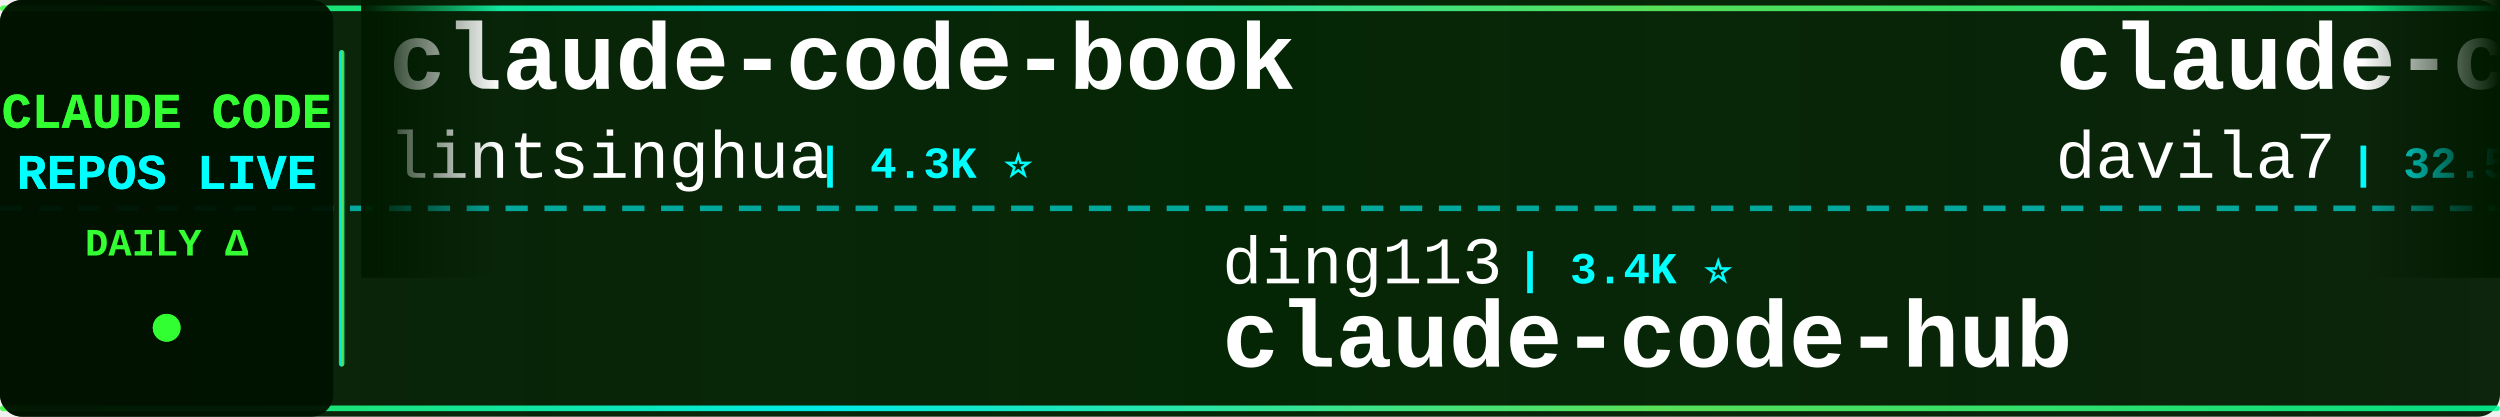
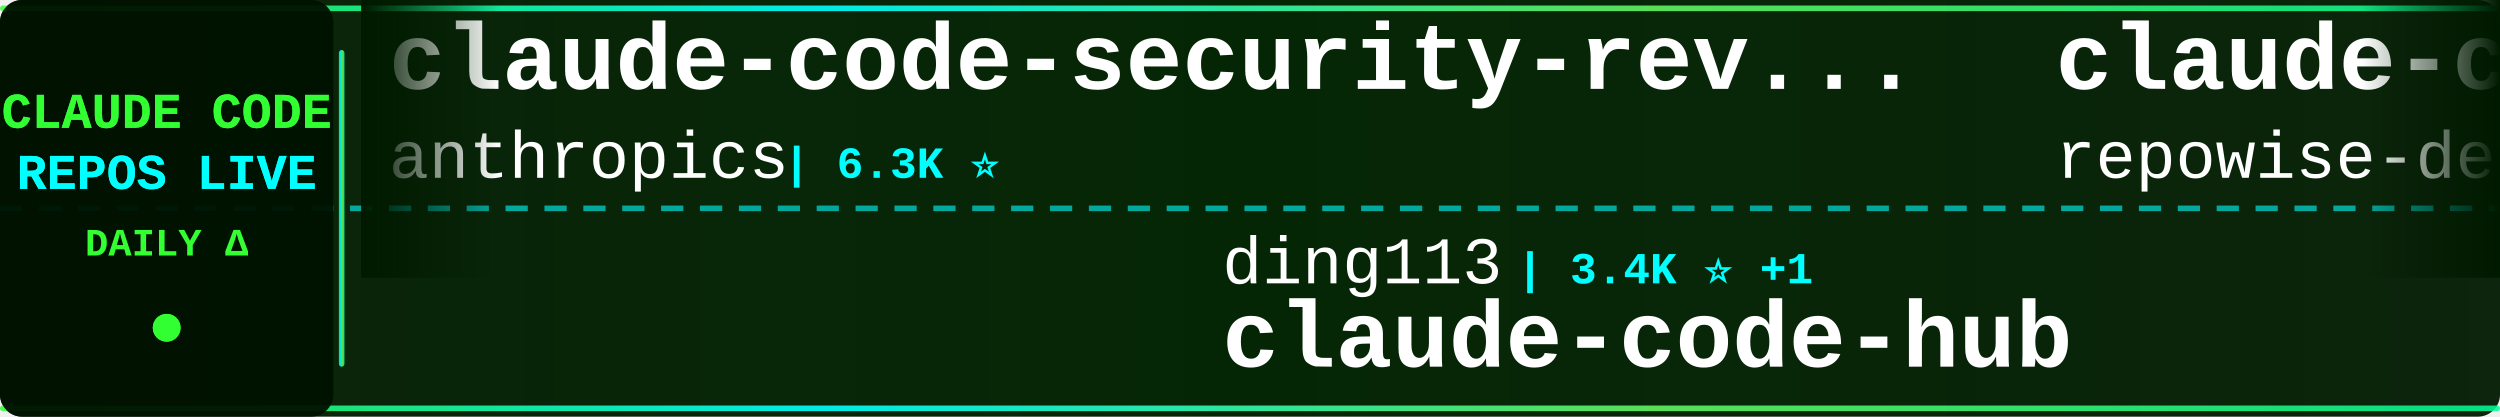
<svg xmlns="http://www.w3.org/2000/svg" width="900" height="150">
  <defs>
    <linearGradient id="tickerBg" x1="0%" y1="0%" x2="100%" y2="0%">
      <stop offset="0%" style="stop-color:#001a00;stop-opacity:0.95" />
      <stop offset="50%" style="stop-color:#002200;stop-opacity:0.98" />
      <stop offset="100%" style="stop-color:#001a00;stop-opacity:0.95" />
    </linearGradient>
    <linearGradient id="borderGrad" x1="0%" y1="0%" x2="100%" y2="0%">
      <stop offset="0%" style="stop-color:#33ff33;stop-opacity:0.85">
        <animate attributeName="stop-opacity" values="0.85;1;0.85" dur="2s" repeatCount="indefinite" />
      </stop>
      <stop offset="33%" style="stop-color:#00ffff;stop-opacity:0.9">
        <animate attributeName="stop-opacity" values="0.9;1;0.9" dur="2.2s" repeatCount="indefinite" />
      </stop>
      <stop offset="66%" style="stop-color:#66ff66;stop-opacity:0.85">
        <animate attributeName="stop-opacity" values="0.85;1;0.85" dur="1.8s" repeatCount="indefinite" />
      </stop>
      <stop offset="100%" style="stop-color:#00ff99;stop-opacity:0.85">
        <animate attributeName="stop-opacity" values="0.85;1;0.85" dur="2s" repeatCount="indefinite" />
      </stop>
    </linearGradient>
    <filter id="textGlow">
      <feGaussianBlur stdDeviation="0.1" result="coloredBlur" />
      <feMerge>
        <feMergeNode in="coloredBlur" />
        <feMergeNode in="SourceGraphic" />
      </feMerge>
    </filter>
    <filter id="metricGlow">
      <feGaussianBlur stdDeviation="0.2" result="coloredBlur" />
      <feMerge>
        <feMergeNode in="coloredBlur" />
        <feMergeNode in="SourceGraphic" />
      </feMerge>
    </filter>
    <linearGradient id="leftFade" x1="0%" y1="0%" x2="100%" y2="0%">
      <stop offset="0%" style="stop-color:#001a00;stop-opacity:1" />
      <stop offset="100%" style="stop-color:#001a00;stop-opacity:0" />
    </linearGradient>
    <linearGradient id="rightFade" x1="0%" y1="0%" x2="100%" y2="0%">
      <stop offset="0%" style="stop-color:#001a00;stop-opacity:0" />
      <stop offset="100%" style="stop-color:#001a00;stop-opacity:1" />
    </linearGradient>
  </defs>
  <rect width="900" height="150" fill="url(#tickerBg)" rx="8" />
  <rect x="0" y="2" width="900" height="2" fill="url(#borderGrad)" rx="1" />
  <rect x="0" y="146" width="900" height="2" fill="url(#borderGrad)" rx="1" />
  <line x1="0" y1="75" x2="900" y2="75" stroke="#00ffff" stroke-width="2" stroke-dasharray="8 6" opacity="0.6" />
  <rect x="0" y="0" width="120" height="150" fill="#001100" opacity="0.95" rx="8" />
  <text x="60" y="46" font-family="'Courier New', monospace" font-size="18" font-weight="bold" fill="#33ff33" text-anchor="middle" filter="url(#textGlow)">
    CLAUDE CODE
  </text>
  <text x="60" y="68" font-family="'Courier New', monospace" font-size="18" font-weight="bold" fill="#00ffff" text-anchor="middle" filter="url(#textGlow)">
    REPOS LIVE
  </text>
  <text x="60" y="92" font-family="'Courier New', monospace" font-size="14" font-weight="bold" fill="#33ff33" text-anchor="middle">
    DAILY Δ
  </text>
  <circle cx="60" cy="118" r="5" fill="#33ff33" filter="url(#metricGlow)">
    <animate attributeName="r" values="4;6;4" dur="1.5s" repeatCount="indefinite" />
    <animate attributeName="opacity" values="0.6;1;0.6" dur="1.5s" repeatCount="indefinite" />
  </circle>
  <rect x="122" y="18" width="2" height="114" fill="url(#borderGrad)" rx="1" />
  <clipPath id="tickerClip">
    <rect x="130" y="0" width="770" height="150" />
  </clipPath>
  <g clip-path="url(#tickerClip)">
    <g id="tickerItems">
      <animateTransform attributeName="transform" attributeType="XML" type="translate" from="0 0" to="-3000 0" dur="54s" repeatCount="indefinite" />
      <g transform="translate(0, 0)">
-         <text x="140" y="32" font-family="'Courier New', monospace" font-size="34" font-weight="bold" fill="#ffffff">claude-code-book</text>
-         <text x="140" y="64" font-family="'Courier New', monospace" font-size="24" font-weight="normal" fill="#ffffff" opacity="1.0">lintsinghua</text>
-         <text x="294" y="64" font-family="'Courier New', monospace" font-size="16" font-weight="bold" fill="#00ffff"> | 4.3K ⭐</text>
+         <text x="140" y="32" font-family="'Courier New', monospace" font-size="34" font-weight="bold" fill="#ffffff">claude-code-security-rev...</text>
+         <text x="140" y="64" font-family="'Courier New', monospace" font-size="24" font-weight="normal" fill="#ffffff" opacity="1.0">anthropics</text>
+         <text x="282" y="64" font-family="'Courier New', monospace" font-size="16" font-weight="bold" fill="#00ffff"> | 6.3K ⭐</text>
      </g>
      <g transform="translate(300, 0)">
        <text x="140" y="102" font-family="'Courier New', monospace" font-size="24" font-weight="normal" fill="#ffffff" opacity="1.0">ding113</text>
-         <text x="246" y="102" font-family="'Courier New', monospace" font-size="16" font-weight="bold" fill="#00ffff"> | 3.4K ⭐</text>
+         <text x="246" y="102" font-family="'Courier New', monospace" font-size="16" font-weight="bold" fill="#00ffff"> | 3.4K ⭐ +1</text>
        <text x="140" y="132" font-family="'Courier New', monospace" font-size="34" font-weight="bold" fill="#ffffff">claude-code-hub</text>
      </g>
      <g transform="translate(600, 0)">
-         <text x="140" y="32" font-family="'Courier New', monospace" font-size="34" font-weight="bold" fill="#ffffff">claude-code-templates</text>
-         <text x="140" y="64" font-family="'Courier New', monospace" font-size="24" font-weight="normal" fill="#ffffff" opacity="1.0">davila7</text>
-         <text x="246" y="64" font-family="'Courier New', monospace" font-size="16" font-weight="bold" fill="#00ffff"> | 32.5K ⭐ +1</text>
+         <text x="140" y="32" font-family="'Courier New', monospace" font-size="34" font-weight="bold" fill="#ffffff">claude-code-prompts</text>
+         <text x="140" y="64" font-family="'Courier New', monospace" font-size="24" font-weight="normal" fill="#ffffff" opacity="1.0">repowise-dev</text>
+         <text x="306" y="64" font-family="'Courier New', monospace" font-size="16" font-weight="bold" fill="#00ffff"> | 1.2K ⭐</text>
      </g>
      <g transform="translate(900, 0)">
-         <text x="140" y="102" font-family="'Courier New', monospace" font-size="24" font-weight="normal" fill="#ffffff" opacity="1.0">ykdojo</text>
-         <text x="234" y="102" font-family="'Courier New', monospace" font-size="16" font-weight="bold" fill="#00ffff"> | 10.2K ⭐</text>
-         <text x="140" y="132" font-family="'Courier New', monospace" font-size="34" font-weight="bold" fill="#ffffff">claude-code-tips</text>
+         <text x="140" y="102" font-family="'Courier New', monospace" font-size="24" font-weight="normal" fill="#ffffff" opacity="1.0">VILA-Lab</text>
+         <text x="258" y="102" font-family="'Courier New', monospace" font-size="16" font-weight="bold" fill="#00ffff"> | 2.2K ⭐ +1</text>
+         <text x="140" y="132" font-family="'Courier New', monospace" font-size="34" font-weight="bold" fill="#ffffff">Dive-into-Claude-Code</text>
      </g>
      <g transform="translate(1200, 0)">
-         <text x="140" y="32" font-family="'Courier New', monospace" font-size="34" font-weight="bold" fill="#ffffff">ClaudeCode</text>
-         <text x="140" y="64" font-family="'Courier New', monospace" font-size="24" font-weight="normal" fill="#ffffff" opacity="1.0">guanshan</text>
-         <text x="258" y="64" font-family="'Courier New', monospace" font-size="16" font-weight="bold" fill="#00ffff"> | 60 ⭐</text>
+         <text x="140" y="32" font-family="'Courier New', monospace" font-size="34" font-weight="bold" fill="#ffffff">ClaudeCodeAgents</text>
+         <text x="140" y="64" font-family="'Courier New', monospace" font-size="24" font-weight="normal" fill="#ffffff" opacity="1.0">darcyegb</text>
+         <text x="258" y="64" font-family="'Courier New', monospace" font-size="16" font-weight="bold" fill="#00ffff"> | 772 ⭐</text>
      </g>
      <g transform="translate(1500, 0)">
-         <text x="140" y="102" font-family="'Courier New', monospace" font-size="24" font-weight="normal" fill="#ffffff" opacity="1.0">liuup</text>
-         <text x="222" y="102" font-family="'Courier New', monospace" font-size="16" font-weight="bold" fill="#00ffff"> | 4.0K ⭐</text>
-         <text x="140" y="132" font-family="'Courier New', monospace" font-size="34" font-weight="bold" fill="#ffffff">claude-code-analysis</text>
+         <text x="140" y="102" font-family="'Courier New', monospace" font-size="24" font-weight="normal" fill="#ffffff" opacity="1.0">disler</text>
+         <text x="234" y="102" font-family="'Courier New', monospace" font-size="16" font-weight="bold" fill="#00ffff"> | 3.9K ⭐</text>
+         <text x="140" y="132" font-family="'Courier New', monospace" font-size="34" font-weight="bold" fill="#ffffff">claude-code-hooks-master...</text>
      </g>
      <g transform="translate(1800, 0)">
-         <text x="140" y="32" font-family="'Courier New', monospace" font-size="34" font-weight="bold" fill="#ffffff">Claude-code</text>
-         <text x="140" y="64" font-family="'Courier New', monospace" font-size="24" font-weight="normal" fill="#ffffff" opacity="1.0">fazxes</text>
-         <text x="234" y="64" font-family="'Courier New', monospace" font-size="16" font-weight="bold" fill="#00ffff"> | 245 ⭐</text>
+         <text x="140" y="32" font-family="'Courier New', monospace" font-size="34" font-weight="bold" fill="#ffffff">Claude-Code</text>
+         <text x="140" y="64" font-family="'Courier New', monospace" font-size="24" font-weight="normal" fill="#ffffff" opacity="1.0">OrcaWhisper</text>
+         <text x="294" y="64" font-family="'Courier New', monospace" font-size="16" font-weight="bold" fill="#00ffff"> | 102 ⭐</text>
      </g>
      <g transform="translate(2100, 0)">
-         <text x="140" y="102" font-family="'Courier New', monospace" font-size="24" font-weight="normal" fill="#ffffff" opacity="1.0">ChrisWiles</text>
-         <text x="282" y="102" font-family="'Courier New', monospace" font-size="16" font-weight="bold" fill="#00ffff"> | 6.1K ⭐</text>
-         <text x="140" y="132" font-family="'Courier New', monospace" font-size="34" font-weight="bold" fill="#ffffff">claude-code-showcase</text>
+         <text x="140" y="102" font-family="'Courier New', monospace" font-size="24" font-weight="normal" fill="#ffffff" opacity="1.0">pengchengneo</text>
+         <text x="306" y="102" font-family="'Courier New', monospace" font-size="16" font-weight="bold" fill="#00ffff"> | 1.8K ⭐ +1</text>
+         <text x="140" y="132" font-family="'Courier New', monospace" font-size="34" font-weight="bold" fill="#ffffff">Claude-Code</text>
      </g>
      <g transform="translate(2400, 0)">
-         <text x="140" y="32" font-family="'Courier New', monospace" font-size="34" font-weight="bold" fill="#ffffff">Claude-Code-Game-Studios</text>
-         <text x="140" y="64" font-family="'Courier New', monospace" font-size="24" font-weight="normal" fill="#ffffff" opacity="1.0">Donchitos</text>
-         <text x="270" y="64" font-family="'Courier New', monospace" font-size="16" font-weight="bold" fill="#00ffff"> | 25.9K ⭐ +6</text>
+         <text x="140" y="32" font-family="'Courier New', monospace" font-size="34" font-weight="bold" fill="#ffffff">claude-code-source</text>
+         <text x="140" y="64" font-family="'Courier New', monospace" font-size="24" font-weight="normal" fill="#ffffff" opacity="1.0">AprilNEA</text>
+         <text x="258" y="64" font-family="'Courier New', monospace" font-size="16" font-weight="bold" fill="#00ffff"> | 393 ⭐</text>
      </g>
      <g transform="translate(2700, 0)">
-         <text x="140" y="102" font-family="'Courier New', monospace" font-size="24" font-weight="normal" fill="#ffffff" opacity="1.0">777genius</text>
-         <text x="270" y="102" font-family="'Courier New', monospace" font-size="16" font-weight="bold" fill="#00ffff"> | 933 ⭐</text>
-         <text x="140" y="132" font-family="'Courier New', monospace" font-size="34" font-weight="bold" fill="#ffffff">claude-code-source-code</text>
+         <text x="140" y="102" font-family="'Courier New', monospace" font-size="24" font-weight="normal" fill="#ffffff" opacity="1.0">Piebald-AI</text>
+         <text x="282" y="102" font-family="'Courier New', monospace" font-size="16" font-weight="bold" fill="#00ffff"> | 12.8K ⭐ -1</text>
+         <text x="140" y="132" font-family="'Courier New', monospace" font-size="34" font-weight="bold" fill="#ffffff">claude-code-system-promp...</text>
      </g>
      <g transform="translate(3000, 0)">
-         <text x="140" y="32" font-family="'Courier New', monospace" font-size="34" font-weight="bold" fill="#ffffff">claude-code-book</text>
-         <text x="140" y="64" font-family="'Courier New', monospace" font-size="24" font-weight="normal" fill="#ffffff" opacity="1.0">lintsinghua</text>
-         <text x="294" y="64" font-family="'Courier New', monospace" font-size="16" font-weight="bold" fill="#00ffff"> | 4.3K ⭐</text>
+         <text x="140" y="32" font-family="'Courier New', monospace" font-size="34" font-weight="bold" fill="#ffffff">claude-code-security-rev...</text>
+         <text x="140" y="64" font-family="'Courier New', monospace" font-size="24" font-weight="normal" fill="#ffffff" opacity="1.0">anthropics</text>
+         <text x="282" y="64" font-family="'Courier New', monospace" font-size="16" font-weight="bold" fill="#00ffff"> | 6.3K ⭐</text>
      </g>
      <g transform="translate(3300, 0)">
        <text x="140" y="102" font-family="'Courier New', monospace" font-size="24" font-weight="normal" fill="#ffffff" opacity="1.0">ding113</text>
-         <text x="246" y="102" font-family="'Courier New', monospace" font-size="16" font-weight="bold" fill="#00ffff"> | 3.4K ⭐</text>
+         <text x="246" y="102" font-family="'Courier New', monospace" font-size="16" font-weight="bold" fill="#00ffff"> | 3.4K ⭐ +1</text>
        <text x="140" y="132" font-family="'Courier New', monospace" font-size="34" font-weight="bold" fill="#ffffff">claude-code-hub</text>
      </g>
      <g transform="translate(3600, 0)">
-         <text x="140" y="32" font-family="'Courier New', monospace" font-size="34" font-weight="bold" fill="#ffffff">claude-code-templates</text>
-         <text x="140" y="64" font-family="'Courier New', monospace" font-size="24" font-weight="normal" fill="#ffffff" opacity="1.0">davila7</text>
-         <text x="246" y="64" font-family="'Courier New', monospace" font-size="16" font-weight="bold" fill="#00ffff"> | 32.5K ⭐ +1</text>
+         <text x="140" y="32" font-family="'Courier New', monospace" font-size="34" font-weight="bold" fill="#ffffff">claude-code-prompts</text>
+         <text x="140" y="64" font-family="'Courier New', monospace" font-size="24" font-weight="normal" fill="#ffffff" opacity="1.0">repowise-dev</text>
+         <text x="306" y="64" font-family="'Courier New', monospace" font-size="16" font-weight="bold" fill="#00ffff"> | 1.2K ⭐</text>
      </g>
      <g transform="translate(3900, 0)">
-         <text x="140" y="102" font-family="'Courier New', monospace" font-size="24" font-weight="normal" fill="#ffffff" opacity="1.0">ykdojo</text>
-         <text x="234" y="102" font-family="'Courier New', monospace" font-size="16" font-weight="bold" fill="#00ffff"> | 10.2K ⭐</text>
-         <text x="140" y="132" font-family="'Courier New', monospace" font-size="34" font-weight="bold" fill="#ffffff">claude-code-tips</text>
+         <text x="140" y="102" font-family="'Courier New', monospace" font-size="24" font-weight="normal" fill="#ffffff" opacity="1.0">VILA-Lab</text>
+         <text x="258" y="102" font-family="'Courier New', monospace" font-size="16" font-weight="bold" fill="#00ffff"> | 2.2K ⭐ +1</text>
+         <text x="140" y="132" font-family="'Courier New', monospace" font-size="34" font-weight="bold" fill="#ffffff">Dive-into-Claude-Code</text>
      </g>
    </g>
  </g>
  <rect x="130" y="0" width="50" height="100" fill="url(#leftFade)" />
  <rect x="850" y="0" width="50" height="100" fill="url(#rightFade)" />
</svg>
